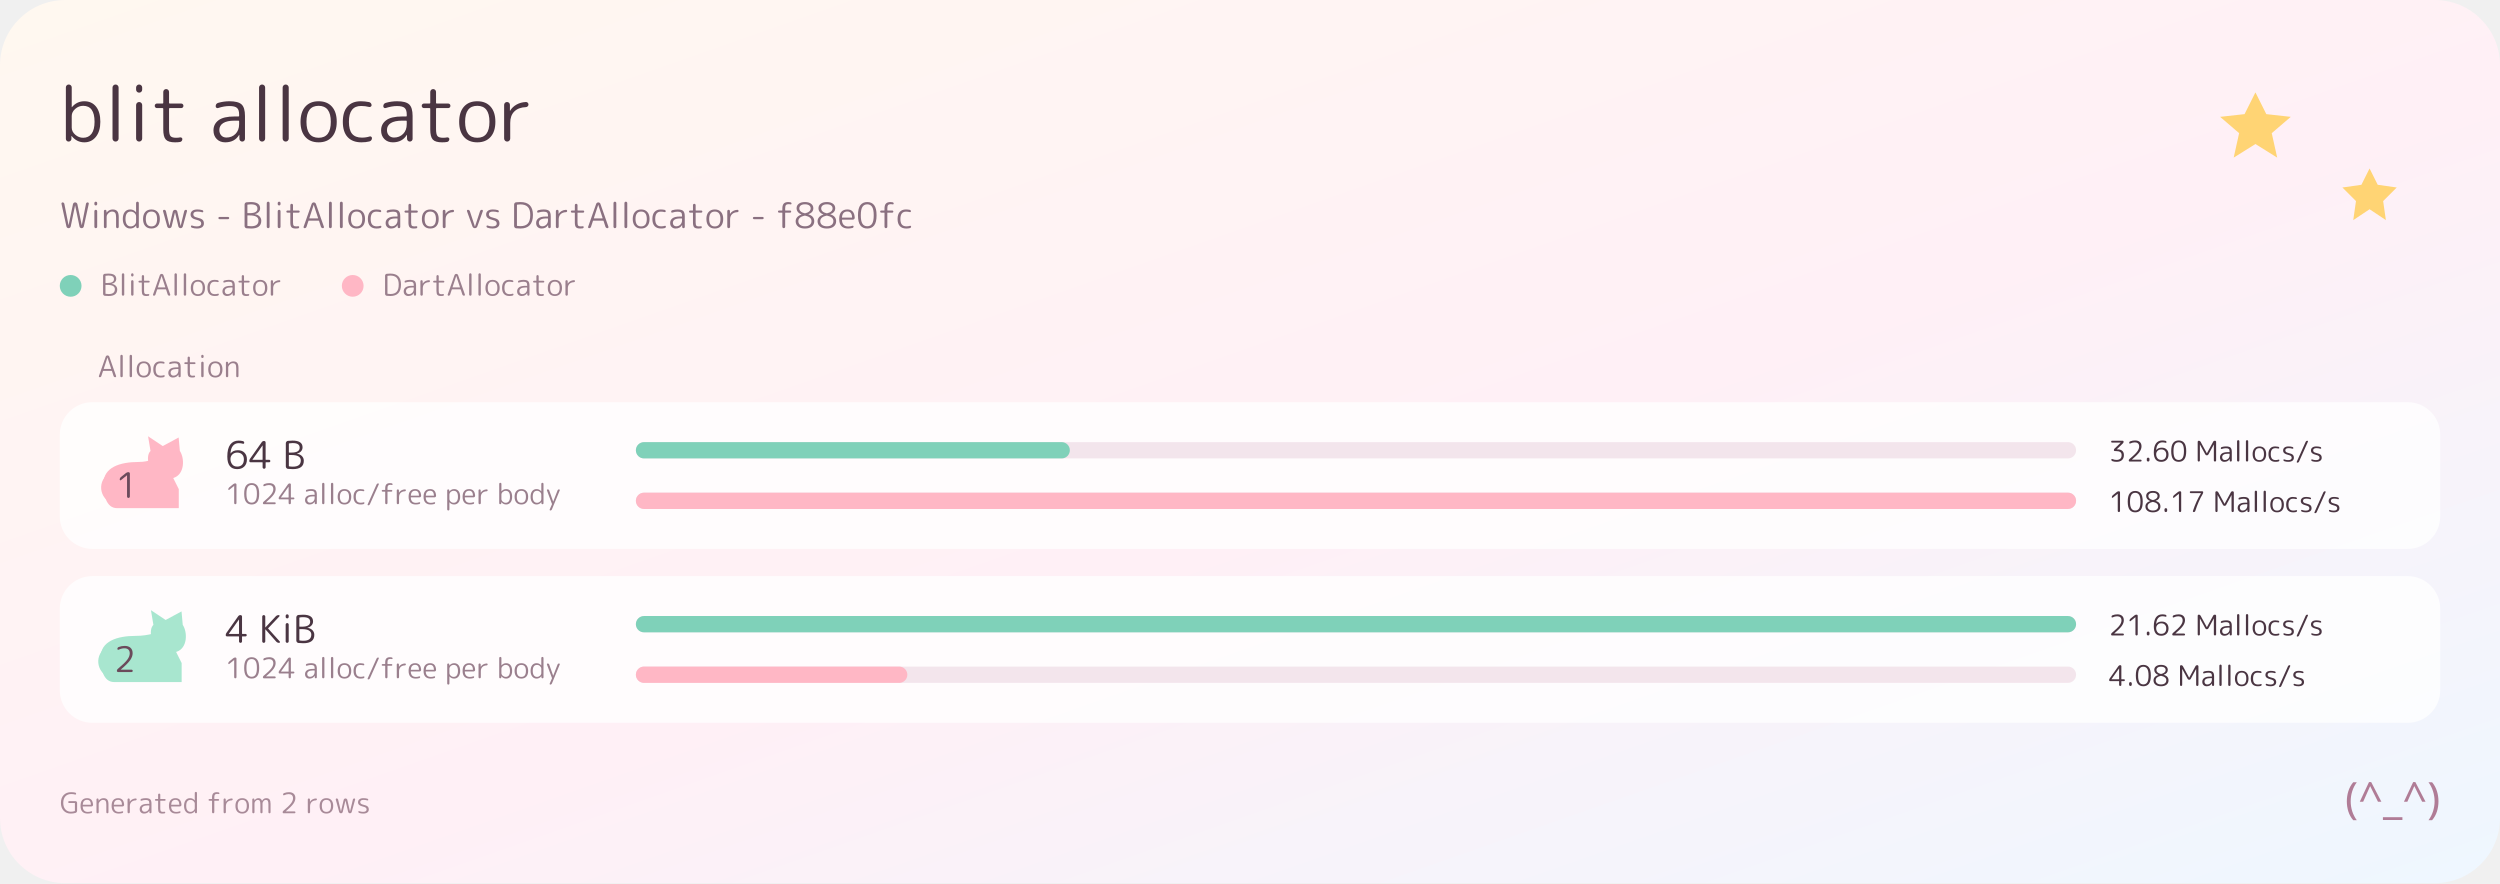
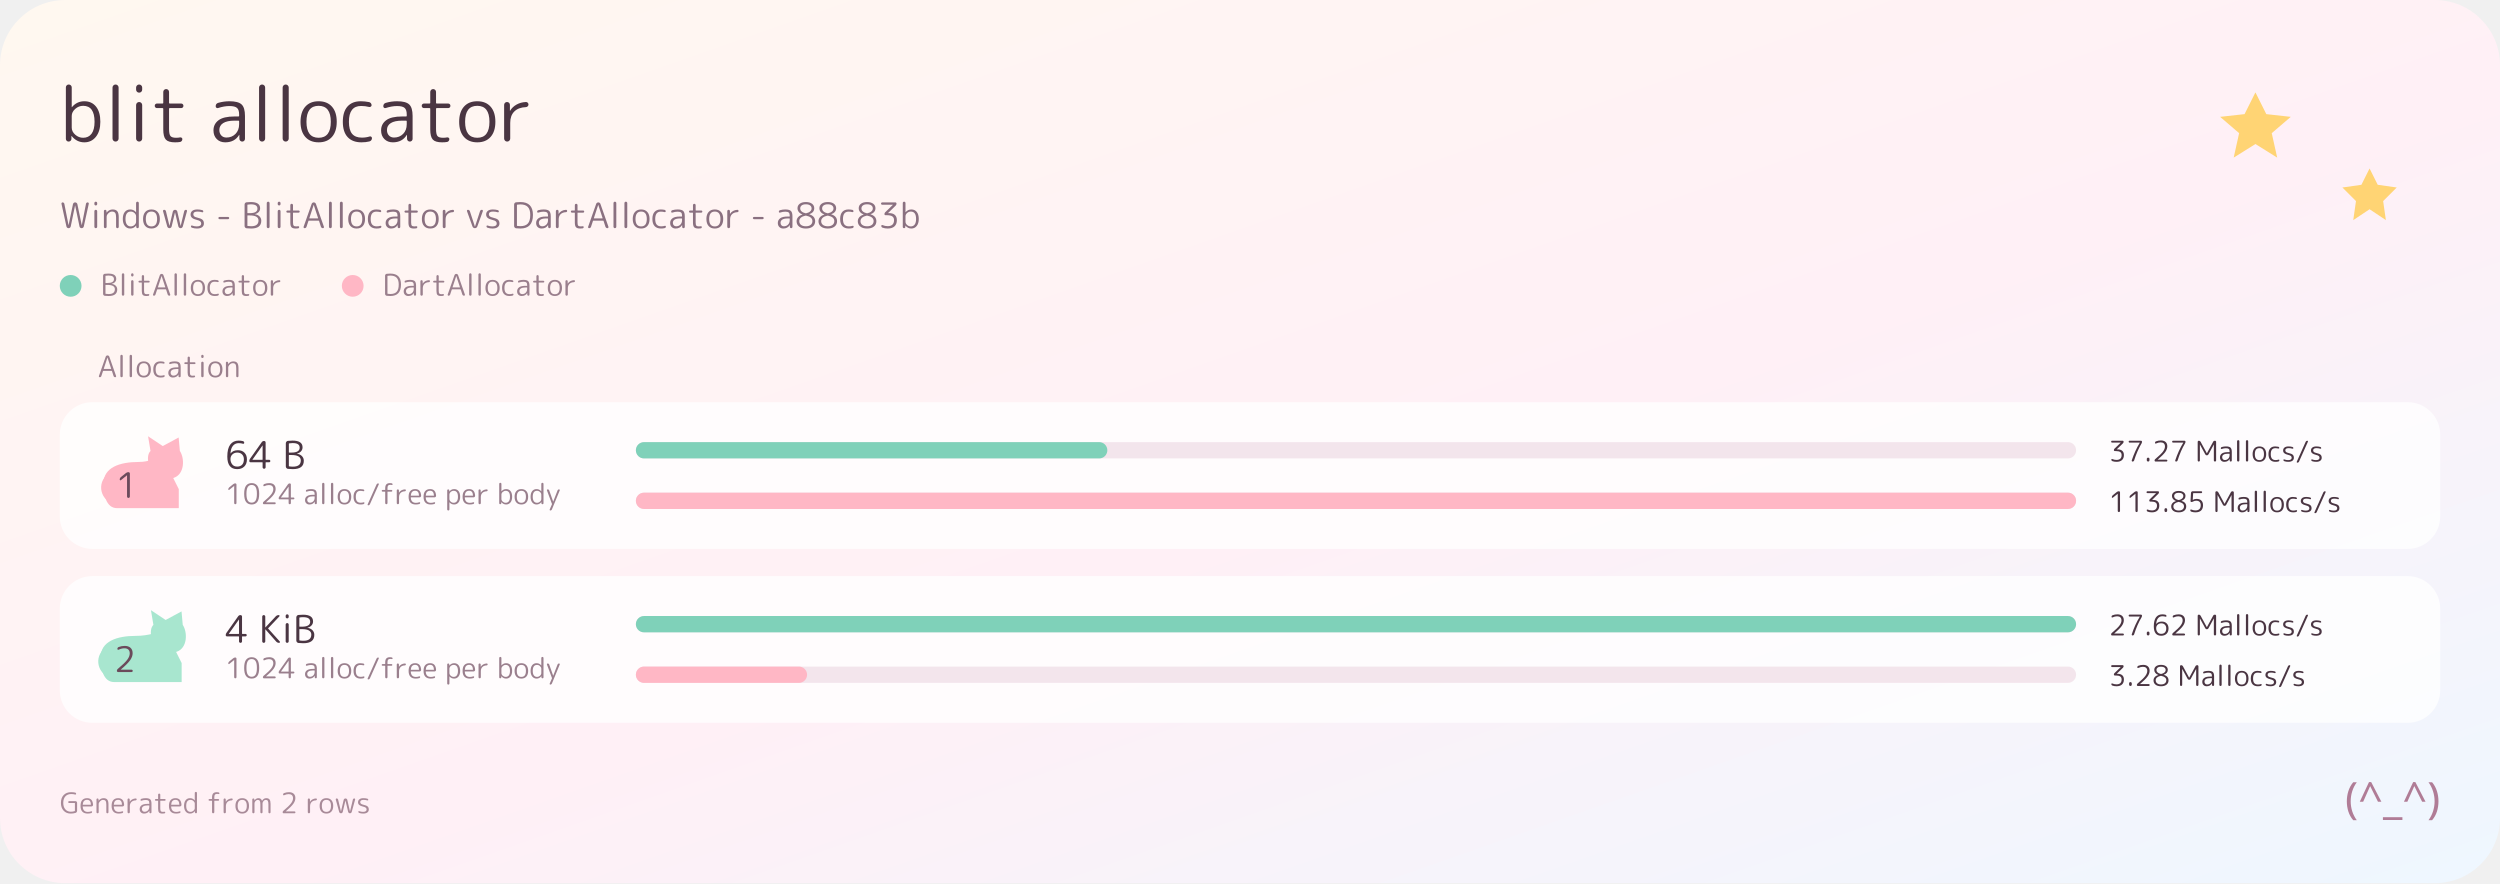
<svg xmlns="http://www.w3.org/2000/svg" width="920" height="325" viewBox="0 0 920 325" role="img" aria-label="blit allocator">
  <defs>
    <path id="g0" d="M157 337L157 183Q157 131 203 90.5Q249 50 307 50Q378 50 417.5 103Q457 156 457 260Q457 470 307 470Q248 470 202.5 429Q157 388 157 337ZM142 10.5Q131 0 116 0Q101 0 90.5 10.5Q80 21 80 36L80 712Q80 728 91 739Q102 750 118 750Q134 750 145.5 739Q157 728 157 712L157 453Q157 452 158 452Q159 452 160 453Q225 530 323 530Q420 530 476.5 459.5Q533 389 533 260Q533 135 474.5 62.5Q416 -10 323 -10Q223 -10 156 73Q155 74 154 74Q153 74 153 73L153 36Q153 21 142 10.5Z" />
    <path id="g1" d="M183.5 12Q172 0 155 0Q138 0 126.5 12Q115 24 115 40L115 710Q115 726 126.5 738Q138 750 155 750Q172 750 183.5 738Q195 726 195 710L195 40Q195 24 183.5 12Z" />
    <path id="g2" d="M183.5 12Q172 0 155 0Q138 0 126.5 12Q115 24 115 40L115 480Q115 496 126.5 508Q138 520 155 520Q172 520 183.5 508Q195 496 195 480L195 40Q195 24 183.5 12ZM183.5 654.5Q172 643 155 643Q138 643 126.5 654.5Q115 666 115 683L115 710Q115 726 126.5 738Q138 750 155 750Q172 750 183.5 738Q195 726 195 710L195 683Q195 666 183.5 654.5Z" />
    <path id="g3" d="M80 440Q67 440 58.5 448.5Q50 457 50 470Q50 483 58.5 491.5Q67 500 80 500L153 500Q162 500 162 509L162 652Q162 668 173 679Q184 690 200 690Q216 690 227 679Q238 668 238 652L238 509Q238 500 247 500L397 500Q410 500 418.5 491.5Q427 483 427 470Q427 457 418.5 448.5Q410 440 397 440L247 440Q238 440 238 431L238 167Q238 95 257 72.5Q276 50 330 50Q362 50 383 55Q394 57 403.5 50.5Q413 44 413 33Q413 19 404.5 8Q396 -3 383 -5Q357 -10 317 -10Q229 -10 195.5 26.5Q162 63 162 160L162 431Q162 440 153 440Z" />
    <path id="g5" d="M327 275Q228 275 177.5 243Q127 211 127 153Q127 108 152.5 80.5Q178 53 220 53Q292 53 339.5 101Q387 149 387 228L387 266Q387 275 378 275ZM204 -10Q136 -10 93 33Q50 76 50 147Q50 230 116 280Q182 330 327 330L378 330Q387 330 387 338L387 357Q387 418 359 442.5Q331 467 260 467Q191 467 111 441Q99 437 89 444Q79 451 79 464Q79 499 112 509Q186 530 260 530Q375 530 419.5 488Q464 446 464 337L464 36Q464 21 453.5 10.5Q443 0 428 0Q413 0 402 10.5Q391 21 391 36L390 88Q390 89 389 89Q387 89 387 87Q328 -10 204 -10Z" />
    <path id="g6" d="M438 260Q438 470 278 470Q118 470 118 260Q118 50 278 50Q438 50 438 260ZM453 61Q390 -10 278 -10Q166 -10 103 61Q40 132 40 260Q40 388 103 459Q166 530 278 530Q390 530 453 459Q516 388 516 260Q516 132 453 61Z" />
    <path id="g7" d="M285 -10Q167 -10 103.5 58.5Q40 127 40 260Q40 392 101.5 461Q163 530 275 530Q327 530 385 519Q399 516 408.5 504.5Q418 493 418 478Q418 466 407.5 459Q397 452 385 455Q334 468 280 468Q120 468 120 260Q120 152 162 102Q204 52 290 52Q346 52 392 67Q403 71 413 64Q423 57 423 45Q423 30 414 18Q405 6 390 2Q343 -10 285 -10Z" />
    <path id="g8" d="M143.5 12Q132 0 115 0Q98 0 86.5 12Q75 24 75 40L75 482Q75 498 86 509Q97 520 113 520Q129 520 140 509Q151 498 151 482L151 405Q151 404 152 404Q154 404 154 406Q184 456 238.5 486.5Q293 517 361 520Q375 521 385 511Q395 501 395 487Q395 474 385.5 464Q376 454 362 453Q263 449 209 395.5Q155 342 155 246L155 40Q155 24 143.5 12Z" />
    <path id="g9" d="M188 49L48 690Q45 706 54.5 718Q64 730 80 730Q98 730 111.5 718.5Q125 707 129 690L248 87Q248 86 249 86Q250 86 250 87L373 679Q377 701 394.5 715.5Q412 730 434.5 730Q457 730 475 715.5Q493 701 498 679L621 87Q621 86 622 86Q623 86 623 87L742 691Q745 708 758 719Q771 730 789 730Q804 730 814 718Q824 706 821 691L680 49Q675 27 658 13.5Q641 0 619 0Q597 0 579.5 13.5Q562 27 558 49L435 643Q435 644 434 644Q433 644 433 643L310 49Q305 27 288 13.5Q271 0 249 0Q227 0 209.5 13.5Q192 27 188 49Z" />
    <path id="g10" d="M140.5 11Q129 0 113 0Q97 0 86 11Q75 22 75 38L75 484Q75 499 85.5 509.5Q96 520 111 520Q126 520 137 509.5Q148 499 148 484L148 443Q148 442 149 442Q150 442 151 443Q223 530 322 530Q413 530 454 479Q495 428 495 310L495 38Q495 22 484.5 11Q474 0 458 0Q442 0 431 11Q420 22 420 38L420 300Q420 399 393 434.5Q366 470 302 470Q250 470 201 421.5Q152 373 152 322L152 38Q152 22 140.5 11Z" />
    <path id="g11" d="M271 470Q121 470 121 260Q121 156 160.5 103Q200 50 271 50Q329 50 375 90.5Q421 131 421 183L421 337Q421 388 375.5 429Q330 470 271 470ZM255 -10Q162 -10 103.5 62.5Q45 135 45 260Q45 389 101.5 459.5Q158 530 255 530Q353 530 418 453Q419 452 420 452Q421 452 421 453L421 712Q421 728 432.5 739Q444 750 460 750Q476 750 487 739Q498 728 498 712L498 36Q498 21 487.5 10.5Q477 0 462 0Q447 0 436 10.5Q425 21 425 36L425 73Q425 74 424 74Q423 74 422 73Q355 -10 255 -10Z" />
    <path id="g12" d="M169 48L50 480Q46 495 55.5 507.5Q65 520 81 520Q99 520 113.5 509Q128 498 132 480L231 67Q231 66 232 66Q233 66 233 67L327 470Q333 492 350.5 506Q368 520 390.5 520Q413 520 431 506Q449 492 454 470L547 67Q547 66 549 66Q550 66 550 67L649 481Q654 498 667.5 509Q681 520 699 520Q714 520 723 507.5Q732 495 728 481L609 48Q603 27 585.5 13.5Q568 0 546.5 0Q525 0 507.5 14Q490 28 484 49L390 446Q390 447 389 447Q388 447 388 446L294 49Q289 28 271.5 14Q254 0 232.5 0Q211 0 193 13.5Q175 27 169 48Z" />
    <path id="g13" d="M240 233Q143 256 101.5 292.5Q60 329 60 387Q60 453 109.5 491.5Q159 530 251 530Q320 530 388 512Q419 504 419 471Q419 459 410 453Q401 447 389 450Q323 470 257 470Q137 470 137 393Q137 359 161 336.5Q185 314 248 300Q356 276 396.5 239Q437 202 437 133Q437 66 385.5 28Q334 -10 240 -10Q167 -10 101 12Q70 22 70 55Q70 66 80 72.5Q90 79 101 75Q166 50 234 50Q360 50 360 133Q360 169 334.5 193Q309 217 240 233Z" />
    <path id="g14" d="M111 255Q98 255 89 264.5Q80 274 80 287Q80 300 89 309Q98 318 111 318L355 318Q368 318 377 309Q386 300 386 287Q386 274 377 264.5Q368 255 355 255Z" />
    <path id="g15" d="M165 352L165 73Q165 64 172 63Q222 55 271 55Q479 55 479 217Q479 361 231 361L173 361Q165 361 165 352ZM165 657L165 433Q165 425 173 425L231 425Q449 425 449 553Q449 615 404 645Q359 675 261 675Q218 675 173 667Q165 665 165 657ZM141 -3Q117 0 101 18.5Q85 37 85 62L85 668Q85 693 100.5 711.5Q116 730 140 733Q195 740 261 740Q525 740 525 563Q525 502 484.5 457.5Q444 413 375 398Q374 398 374 397Q374 396 376 396Q462 382 510 331.5Q558 281 558 210Q558 -10 271 -10Q200 -10 141 -3Z" />
    <path id="g16" d="M321 657L199 285Q198 282 200 279.5Q202 277 205 277L440 277Q443 277 444.5 279.5Q446 282 446 285L324 657Q324 658 323 658Q321 658 321 657ZM64 0Q49 0 40 12.5Q31 25 36 39L264 688Q271 707 287.5 718.5Q304 730 324 730Q344 730 360.5 718.5Q377 707 384 688L611 40Q616 25 607 12.5Q598 0 583 0Q563 0 547.5 11.5Q532 23 526 41L473 205Q470 213 461 213L184 213Q176 213 173 205L118 39Q112 21 97.5 10.5Q83 0 64 0Z" />
    <path id="g17" d="M196 49L41 481Q36 495 44.5 507.5Q53 520 68 520Q87 520 102 509Q117 498 123 480L265 46Q265 45 266 45Q268 45 268 46L410 482Q415 499 430 509.5Q445 520 463 520Q478 520 486.5 508Q495 496 490 482L334 49Q326 27 307 13.5Q288 0 265 0Q242 0 222.5 13.5Q203 27 196 49Z" />
    <path id="g18" d="M165 656L165 74Q165 66 174 64Q213 57 262 57Q407 57 474.5 132Q542 207 542 375Q542 528 473.5 600.5Q405 673 262 673Q213 673 174 666Q165 664 165 656ZM141 -3Q117 0 101 18.5Q85 37 85 62L85 668Q85 693 100.5 711.5Q116 730 141 733Q196 740 262 740Q618 740 618 375Q618 -10 262 -10Q196 -10 141 -3Z" />
-     <path id="g19" d="M85 440Q72 440 63.5 448.5Q55 457 55 470Q55 483 63.5 491.5Q72 500 85 500L169 500Q178 500 178 509L178 557Q178 653 218.5 696.5Q259 740 348 740Q381 740 409 733Q422 730 430 719.5Q438 709 438 695Q438 684 429 677.5Q420 671 410 674Q386 680 361 680Q303 680 280.5 654.5Q258 629 258 560L258 509Q258 500 267 500L398 500Q411 500 419.5 491.5Q428 483 428 470Q428 457 419.5 448.5Q411 440 398 440L267 440Q258 440 258 431L258 40Q258 24 246 12Q234 0 218 0Q202 0 190 12Q178 24 178 40L178 431Q178 440 169 440Z" />
-     <path id="g20" d="M298 355Q212 336 167.5 296Q123 256 123 200Q123 132 173 93Q223 54 310 54Q397 54 446 93.5Q495 133 495 200Q495 319 316 355Q307 356 298 355ZM150 558Q150 510 189.5 474Q229 438 302 422Q310 421 318 422Q391 438 431.5 474.5Q472 511 472 558Q472 613 429.5 644.5Q387 676 310 676Q234 676 192 644.5Q150 613 150 558ZM503 46Q433 -10 310 -10Q187 -10 117 46Q47 102 47 197Q47 261 89.5 310.5Q132 360 212 385Q213 385 213 387Q213 388 212 388Q146 413 109.5 459.5Q73 506 73 565Q73 644 136.5 692Q200 740 310 740Q420 740 483.5 692Q547 644 547 565Q547 445 408 395Q407 395 407 393Q407 392 408 392Q573 341 573 197Q573 102 503 46Z" />
-     <path id="g21" d="M270 472Q131 472 118 307Q118 299 127 299L396 299Q404 299 404 307Q398 472 270 472ZM291 -10Q168 -10 104 57.5Q40 125 40 260Q40 399 101.5 464.5Q163 530 270 530Q467 530 479 297Q480 273 462.5 256.5Q445 240 421 240L125 240Q117 240 117 231Q126 48 298 48Q355 48 415 69Q426 73 436 66.5Q446 60 446 48Q446 14 415 6Q351 -10 291 -10Z" />
-     <path id="g22" d="M447.5 601.5Q402 675 310 675Q218 675 172.5 601.5Q127 528 127 365Q127 202 172.5 128.5Q218 55 310 55Q402 55 447.5 128.5Q493 202 493 365Q493 528 447.5 601.5ZM504 77Q435 -10 310 -10Q185 -10 116 77Q47 164 47 365Q47 566 116 653Q185 740 310 740Q435 740 504 653Q573 566 573 365Q573 164 504 77Z" />
-     <path id="g23" d="M320 425Q241 425 190.5 376.5Q140 328 140 253Q140 178 184 117.5Q228 57 317 57Q400 57 446.5 106Q493 155 493 247Q493 328 445.5 376.5Q398 425 320 425ZM317 -10Q57 -10 57 320Q57 531 134.5 635.5Q212 740 355 740Q411 740 469 726Q484 722 493 709.5Q502 697 502 681Q502 668 491.5 660.5Q481 653 469 657Q417 673 355 673Q263 673 205.5 603.5Q148 534 141 403Q141 402 142 402Q144 402 144 403Q205 487 337 487Q445 487 509 421.5Q573 356 573 247Q573 127 503.5 58.5Q434 -10 317 -10Z" />
-     <path id="g24" d="M97 238L97 236Q97 235 98 235L356 235Q365 235 365 244L365 612Q365 613 364 613Q362 613 362 612ZM48 170Q34 170 24.5 180Q15 190 15 203Q15 235 34 262L342 698Q364 730 404 730Q421 730 432.5 718.5Q444 707 444 691L444 244Q444 235 452 235L536 235Q550 235 559 225.5Q568 216 568 203Q568 189 558.5 179.5Q549 170 536 170L452 170Q444 170 444 161L444 39Q444 23 432.5 11.5Q421 0 404 0Q388 0 376.5 11Q365 22 365 39L365 161Q365 170 356 170Z" />
-     <path id="g25" d="M144 503Q134 495 122 500.5Q110 506 110 519Q110 563 144 591L286 705Q317 730 357 730Q374 730 385.5 718Q397 706 397 690L397 40Q397 24 385.5 12Q374 0 357 0Q340 0 328.5 12Q317 24 317 40L317 640Q317 641 316 641L314 640Z" />
-     <path id="g26" d="M471 685.5Q530 631 530 533Q530 435 459 334.5Q388 234 194 69Q193 69 193 68Q193 67 194 67L500 67Q513 67 523 57Q533 47 533 33Q533 20 523.5 10Q514 0 500 0L117 0Q103 0 93 10Q83 20 83 33Q83 67 109 88Q306 253 377 347.5Q448 442 448 527Q448 598 409 635Q370 672 295 672Q219 672 133 632Q121 627 109.5 633.5Q98 640 98 653Q98 693 134 708Q215 740 305 740Q412 740 471 685.5Z" />
-     <path id="g27" d="M65 -40Q51 -40 44 -29Q37 -18 42 -5L355 695Q363 711 377.5 720.5Q392 730 409 730Q423 730 430 719Q437 708 432 695L119 -5Q111 -21 96.5 -30.5Q82 -40 65 -40Z" />
-     <path id="g28" d="M152 331L152 189Q152 132 197 91Q242 50 302 50Q373 50 412.5 103.5Q452 157 452 260Q452 470 302 470Q241 470 196.5 428.5Q152 387 152 331ZM141 -209Q130 -220 114 -220Q98 -220 86.5 -209Q75 -198 75 -182L75 484Q75 499 85.5 509.5Q96 520 111 520Q126 520 137 509.5Q148 499 148 484L149 446Q149 445 150 445L152 447Q218 530 319 530Q416 530 472.5 459.5Q529 389 529 260Q529 135 470.5 62.5Q412 -10 319 -10Q217 -10 155 67Q154 68 153 68Q152 68 152 67L152 -182Q152 -198 141 -209Z" />
-     <path id="g29" d="M216 12L41 482Q36 496 44.5 508Q53 520 68 520Q86 520 100.5 509.5Q115 499 121 482L258 93Q258 92 259 92Q261 92 261 93L412 484Q418 500 432.5 510Q447 520 465 520Q479 520 486.5 508.5Q494 497 489 484L214 -184Q207 -200 192.5 -210Q178 -220 160 -220Q146 -220 139 -208.5Q132 -197 137 -184L216 -4Q219 4 216 12Z" />
-     <path id="g30" d="M118 663Q105 663 95 673Q85 683 85 697Q85 710 94.5 720Q104 730 118 730L490 730Q504 730 513.5 720Q523 710 523 697Q523 663 500 640L284 429L284 427Q284 426 285 426L314 426Q420 426 476.5 375Q533 324 533 227Q533 113 465.5 51.5Q398 -10 273 -10Q196 -10 128 14Q92 27 92 66Q92 79 103 86Q114 93 126 88Q199 57 273 57Q361 57 407 100Q453 143 453 227Q453 298 405.5 332.5Q358 367 254 367L212 367Q199 367 190 376Q181 385 181 398Q181 429 203 451L420 661L420 662Q420 663 419 663Z" />
-     <path id="g31" d="M175.5 14Q162 0 142 0Q122 0 108.5 14Q95 28 95 47L95 90Q95 110 108.5 123.5Q122 137 142 137Q162 137 175.5 123.5Q189 110 189 90L189 47Q189 28 175.5 14Z" />
-     <path id="g32" d="M150.5 11.5Q139 0 123 0Q107 0 96 11.5Q85 23 85 39L85 689Q85 706 96.5 718Q108 730 125 730Q166 730 186 694L405 291Q405 290 407 290Q408 290 408 291L627 693Q646 730 689 730Q706 730 718.5 717.5Q731 705 731 688L731 40Q731 24 719.5 12Q708 0 691 0Q674 0 662.5 12Q651 24 651 40L651 595Q651 596 650 596Q649 596 649 595L462 250Q444 217 407 217Q370 217 352 250L164 595Q164 596 163 596Q162 596 162 595L162 39Q162 23 150.5 11.5Z" />
-     <path id="g33" d="M112 730L515 730Q528 730 538 720Q548 710 548 697Q548 664 531 635Q378 377 271 39Q266 22 251 11Q236 0 217 0Q201 0 192 12.5Q183 25 188 40Q301 383 470 660L470 661L471 662Q471 663 470 663L112 663Q98 663 88 673.5Q78 684 78 697Q78 710 88 720Q98 730 112 730Z" />
-     <path id="g34" d="M153.5 12Q142 0 125 0Q108 0 96.5 12Q85 24 85 40L85 690Q85 706 96.5 718Q108 730 125 730Q142 730 153.5 718Q165 706 165 690L165 406Q165 405 166 405L168 405L439 695Q472 730 520 730Q534 730 539.5 717.5Q545 705 535 695L243 386Q237 380 242 374L546 36Q555 26 549 13Q543 0 530 0Q481 0 450 36L168 355Q167 356 166 356Q165 356 165 354L165 40Q165 24 153.5 12Z" />
-     <path id="g35" d="M380 -10Q230 -10 135 91.5Q40 193 40 365Q40 539 136 639.5Q232 740 397 740Q476 740 540 725Q555 722 564.5 709.5Q574 697 574 682Q574 669 563 661Q552 653 539 657Q474 675 404 675Q271 675 196.5 593.5Q122 512 122 365Q122 222 194.5 138.5Q267 55 387 55Q460 55 522 76Q530 79 530 88L530 352Q530 361 522 361L326 361Q312 361 303 370.5Q294 380 294 393Q294 406 303 415.5Q312 425 326 425L550 425Q573 425 590 408Q607 391 607 368L607 91Q607 65 592.5 43.5Q578 22 554 14Q478 -10 380 -10Z" />
-     <path id="g36" d="M141 11Q130 0 114 0Q98 0 86.5 11Q75 22 75 38L75 483Q75 498 86 509Q97 520 112 520Q127 520 138 509Q149 498 149 483L150 450Q150 449 151 449Q153 449 153 451Q210 530 289 530Q337 530 366.5 509Q396 488 415 439Q415 437 416 437Q418 437 418 439Q474 530 564 530Q644 530 679.5 484Q715 438 715 330L715 38Q715 22 704.5 11Q694 0 678 0Q662 0 651 11Q640 22 640 38L640 310Q640 403 618.5 436.5Q597 470 543 470Q506 470 470 430.5Q434 391 434 349L434 38Q434 22 423 11Q412 0 396 0Q380 0 369 11Q358 22 358 38L358 310Q358 403 336.5 436.5Q315 470 262 470Q225 470 188.5 430.5Q152 391 152 349L152 38Q152 22 141 11Z" />
+     <path id="g19" d="M298 355Q212 336 167.5 296Q123 256 123 200Q123 132 173 93Q223 54 310 54Q397 54 446 93.5Q495 133 495 200Q495 319 316 355Q307 356 298 355ZM150 558Q150 510 189.5 474Q229 438 302 422Q310 421 318 422Q391 438 431.5 474.5Q472 511 472 558Q472 613 429.5 644.5Q387 676 310 676Q234 676 192 644.5Q150 613 150 558ZM503 46Q433 -10 310 -10Q187 -10 117 46Q47 102 47 197Q47 261 89.5 310.5Q132 360 212 385Q213 385 213 387Q213 388 212 388Q146 413 109.5 459.5Q73 506 73 565Q73 644 136.5 692Q200 740 310 740Q420 740 483.5 692Q547 644 547 565Q547 445 408 395Q407 395 407 393Q407 392 408 392Q573 341 573 197Q573 102 503 46Z" />
+     <path id="g20" d="M118 663Q105 663 95 673Q85 683 85 697Q85 710 94.5 720Q104 730 118 730L490 730Q504 730 513.5 720Q523 710 523 697Q523 663 500 640L284 429L284 427Q284 426 285 426L314 426Q420 426 476.5 375Q533 324 533 227Q533 113 465.5 51.5Q398 -10 273 -10Q196 -10 128 14Q92 27 92 66Q92 79 103 86Q114 93 126 88Q199 57 273 57Q361 57 407 100Q453 143 453 227Q453 298 405.5 332.5Q358 367 254 367L212 367Q199 367 190 376Q181 385 181 398Q181 429 203 451L420 661L420 662Q420 663 419 663Z" />
+     <path id="g21" d="M320 425Q241 425 190.5 376.5Q140 328 140 253Q140 178 184 117.5Q228 57 317 57Q400 57 446.5 106Q493 155 493 247Q493 328 445.5 376.5Q398 425 320 425ZM317 -10Q57 -10 57 320Q57 531 134.5 635.5Q212 740 355 740Q411 740 469 726Q484 722 493 709.5Q502 697 502 681Q502 668 491.5 660.5Q481 653 469 657Q417 673 355 673Q263 673 205.5 603.5Q148 534 141 403Q141 402 142 402Q144 402 144 403Q205 487 337 487Q445 487 509 421.5Q573 356 573 247Q573 127 503.5 58.5Q434 -10 317 -10Z" />
+     <path id="g22" d="M97 238L97 236Q97 235 98 235L356 235Q365 235 365 244L365 612Q365 613 364 613Q362 613 362 612ZM48 170Q34 170 24.5 180Q15 190 15 203Q15 235 34 262L342 698Q364 730 404 730Q421 730 432.5 718.5Q444 707 444 691L444 244Q444 235 452 235L536 235Q550 235 559 225.5Q568 216 568 203Q568 189 558.5 179.5Q549 170 536 170L452 170Q444 170 444 161L444 39Q444 23 432.5 11.5Q421 0 404 0Q388 0 376.5 11Q365 22 365 39L365 161Q365 170 356 170Z" />
+     <path id="g23" d="M144 503Q134 495 122 500.5Q110 506 110 519Q110 563 144 591L286 705Q317 730 357 730Q374 730 385.5 718Q397 706 397 690L397 40Q397 24 385.5 12Q374 0 357 0Q340 0 328.5 12Q317 24 317 40L317 640Q317 641 316 641L314 640Z" />
+     <path id="g24" d="M447.5 601.5Q402 675 310 675Q218 675 172.5 601.5Q127 528 127 365Q127 202 172.5 128.5Q218 55 310 55Q402 55 447.5 128.5Q493 202 493 365Q493 528 447.5 601.5ZM504 77Q435 -10 310 -10Q185 -10 116 77Q47 164 47 365Q47 566 116 653Q185 740 310 740Q435 740 504 653Q573 566 573 365Q573 164 504 77Z" />
+     <path id="g25" d="M471 685.5Q530 631 530 533Q530 435 459 334.5Q388 234 194 69Q193 69 193 68Q193 67 194 67L500 67Q513 67 523 57Q533 47 533 33Q533 20 523.5 10Q514 0 500 0L117 0Q103 0 93 10Q83 20 83 33Q83 67 109 88Q306 253 377 347.5Q448 442 448 527Q448 598 409 635Q370 672 295 672Q219 672 133 632Q121 627 109.5 633.5Q98 640 98 653Q98 693 134 708Q215 740 305 740Q412 740 471 685.5Z" />
+     <path id="g26" d="M65 -40Q51 -40 44 -29Q37 -18 42 -5L355 695Q363 711 377.5 720.5Q392 730 409 730Q423 730 430 719Q437 708 432 695L119 -5Q111 -21 96.5 -30.5Q82 -40 65 -40Z" />
+     <path id="g27" d="M85 440Q72 440 63.5 448.5Q55 457 55 470Q55 483 63.5 491.5Q72 500 85 500L169 500Q178 500 178 509L178 557Q178 653 218.5 696.5Q259 740 348 740Q381 740 409 733Q422 730 430 719.5Q438 709 438 695Q438 684 429 677.5Q420 671 410 674Q386 680 361 680Q303 680 280.5 654.5Q258 629 258 560L258 509Q258 500 267 500L398 500Q411 500 419.5 491.5Q428 483 428 470Q428 457 419.5 448.5Q411 440 398 440L267 440Q258 440 258 431L258 40Q258 24 246 12Q234 0 218 0Q202 0 190 12Q178 24 178 40L178 431Q178 440 169 440Z" />
+     <path id="g28" d="M270 472Q131 472 118 307Q118 299 127 299L396 299Q404 299 404 307Q398 472 270 472ZM291 -10Q168 -10 104 57.5Q40 125 40 260Q40 399 101.5 464.5Q163 530 270 530Q467 530 479 297Q480 273 462.5 256.5Q445 240 421 240L125 240Q117 240 117 231Q126 48 298 48Q355 48 415 69Q426 73 436 66.5Q446 60 446 48Q446 14 415 6Q351 -10 291 -10Z" />
+     <path id="g29" d="M152 331L152 189Q152 132 197 91Q242 50 302 50Q373 50 412.5 103.5Q452 157 452 260Q452 470 302 470Q241 470 196.5 428.5Q152 387 152 331ZM141 -209Q130 -220 114 -220Q98 -220 86.5 -209Q75 -198 75 -182L75 484Q75 499 85.5 509.5Q96 520 111 520Q126 520 137 509.5Q148 499 148 484L149 446Q149 445 150 445L152 447Q218 530 319 530Q416 530 472.5 459.5Q529 389 529 260Q529 135 470.5 62.5Q412 -10 319 -10Q217 -10 155 67Q154 68 153 68Q152 68 152 67L152 -182Q152 -198 141 -209Z" />
+     <path id="g30" d="M216 12L41 482Q36 496 44.5 508Q53 520 68 520Q86 520 100.5 509.5Q115 499 121 482L258 93Q258 92 259 92Q261 92 261 93L412 484Q418 500 432.5 510Q447 520 465 520Q479 520 486.5 508.5Q494 497 489 484L214 -184Q207 -200 192.5 -210Q178 -220 160 -220Q146 -220 139 -208.5Q132 -197 137 -184L216 -4Q219 4 216 12Z" />
+     <path id="g31" d="M112 730L515 730Q528 730 538 720Q548 710 548 697Q548 664 531 635Q378 377 271 39Q266 22 251 11Q236 0 217 0Q201 0 192 12.5Q183 25 188 40Q301 383 470 660L470 661L471 662Q471 663 470 663L112 663Q98 663 88 673.5Q78 684 78 697Q78 710 88 720Q98 730 112 730Z" />
+     <path id="g32" d="M175.5 14Q162 0 142 0Q122 0 108.5 14Q95 28 95 47L95 90Q95 110 108.5 123.5Q122 137 142 137Q162 137 175.5 123.5Q189 110 189 90L189 47Q189 28 175.5 14Z" />
+     <path id="g33" d="M150.5 11.5Q139 0 123 0Q107 0 96 11.5Q85 23 85 39L85 689Q85 706 96.5 718Q108 730 125 730Q166 730 186 694L405 291Q405 290 407 290Q408 290 408 291L627 693Q646 730 689 730Q706 730 718.5 717.5Q731 705 731 688L731 40Q731 24 719.5 12Q708 0 691 0Q674 0 662.5 12Q651 24 651 40L651 595Q651 596 650 596Q649 596 649 595L462 250Q444 217 407 217Q370 217 352 250L164 595Q164 596 163 596Q162 596 162 595L162 39Q162 23 150.5 11.5Z" />
+     <path id="g34" d="M130 14Q95 27 95 66Q95 79 106 86.5Q117 94 129 89Q209 57 273 57Q366 57 414 103.5Q462 150 462 240Q462 317 421 357.5Q380 398 303 398Q248 398 201 372Q165 352 137 352Q123 352 113 362.5Q103 373 104 387L120 673Q122 697 139 713.5Q156 730 180 730L478 730Q492 730 502 720Q512 710 512 697Q512 684 502 673.5Q492 663 478 663L205 663Q196 663 196 655L182 428Q182 427 183 427L185 427Q243 462 317 462Q424 462 483 404Q542 346 542 240Q542 118 473.5 54Q405 -10 273 -10Q198 -10 130 14Z" />
+     <path id="g35" d="M153.5 12Q142 0 125 0Q108 0 96.5 12Q85 24 85 40L85 690Q85 706 96.5 718Q108 730 125 730Q142 730 153.5 718Q165 706 165 690L165 406Q165 405 166 405L168 405L439 695Q472 730 520 730Q534 730 539.5 717.5Q545 705 535 695L243 386Q237 380 242 374L546 36Q555 26 549 13Q543 0 530 0Q481 0 450 36L168 355Q167 356 166 356Q165 356 165 354L165 40Q165 24 153.5 12Z" />
+     <path id="g36" d="M380 -10Q230 -10 135 91.5Q40 193 40 365Q40 539 136 639.5Q232 740 397 740Q476 740 540 725Q555 722 564.5 709.5Q574 697 574 682Q574 669 563 661Q552 653 539 657Q474 675 404 675Q271 675 196.5 593.5Q122 512 122 365Q122 222 194.5 138.5Q267 55 387 55Q460 55 522 76Q530 79 530 88L530 352Q530 361 522 361L326 361Q312 361 303 370.5Q294 380 294 393Q294 406 303 415.5Q312 425 326 425L550 425Q573 425 590 408Q607 391 607 368L607 91Q607 65 592.5 43.5Q578 22 554 14Q478 -10 380 -10Z" />
+     <path id="g37" d="M141 11Q130 0 114 0Q98 0 86.5 11Q75 22 75 38L75 483Q75 498 86 509Q97 520 112 520Q127 520 138 509Q149 498 149 483L150 450Q150 449 151 449Q153 449 153 451Q210 530 289 530Q337 530 366.5 509Q396 488 415 439Q415 437 416 437Q418 437 418 439Q474 530 564 530Q644 530 679.5 484Q715 438 715 330L715 38Q715 22 704.5 11Q694 0 678 0Q662 0 651 11Q640 22 640 38L640 310Q640 403 618.5 436.5Q597 470 543 470Q506 470 470 430.5Q434 391 434 349L434 38Q434 22 423 11Q412 0 396 0Q380 0 369 11Q358 22 358 38L358 310Q358 403 336.5 436.5Q315 470 262 470Q225 470 188.5 430.5Q152 391 152 349L152 38Q152 22 141 11Z" />
    <linearGradient id="bg" x1="0" y1="0" x2="1" y2="1">
      <stop offset="0" stop-color="#FFF8F0" />
      <stop offset="0.55" stop-color="#FFF0F6" />
      <stop offset="1" stop-color="#EEF7FF" />
    </linearGradient>
    <filter id="shadow" x="-20%" y="-20%" width="140%" height="140%">
      <feDropShadow dx="0" dy="2" stdDeviation="3" flood-color="#C084A0" flood-opacity="0.18" />
    </filter>
  </defs>
  <rect width="920" height="325" rx="24" fill="url(#bg)" />
  <g filter="url(#shadow)">
    <rect width="920" height="325" rx="24" fill="transparent" />
  </g>
  <path d="M 830 34 l 4 8 9 1 -7 6 2 9 -8 -5 -8 5 2 -9 -7 -6 9 -1 z" fill="#FFD166" fill-opacity="0.9" />
  <path d="M 872 62 l 3 6 7 1 -5 5 1 7 -6 -4 -6 4 1 -7 -5 -5 7 -1 z" fill="#FFD166" fill-opacity="0.9" />
  <g transform="translate(22.00 52.10) scale(0.028 -0.028)" fill="#4A3542">
    <use href="#g0" x="0.0" />
    <use href="#g1" x="578.0" />
    <use href="#g2" x="888.0" />
    <use href="#g3" x="1198.0" />
    <use href="#g4" x="1700.0" />
    <use href="#g5" x="1970.0" />
    <use href="#g1" x="2504.0" />
    <use href="#g1" x="2814.0" />
    <use href="#g6" x="3124.0" />
    <use href="#g7" x="3680.0" />
    <use href="#g5" x="4173.0" />
    <use href="#g3" x="4707.0" />
    <use href="#g6" x="5209.0" />
    <use href="#g8" x="5765.0" />
  </g>
  <g transform="translate(22.00 83.97) scale(0.013 -0.013)" fill="#8A7080">
    <use href="#g9" x="0.0" />
    <use href="#g2" x="864.0" />
    <use href="#g10" x="1174.0" />
    <use href="#g11" x="1739.0" />
    <use href="#g6" x="2317.0" />
    <use href="#g12" x="2873.0" />
    <use href="#g13" x="3643.0" />
    <use href="#g4" x="4140.0" />
    <use href="#g14" x="4410.0" />
    <use href="#g4" x="4876.0" />
    <use href="#g15" x="5146.0" />
    <use href="#g1" x="5744.0" />
    <use href="#g2" x="6054.0" />
    <use href="#g3" x="6364.0" />
    <use href="#g16" x="6866.0" />
    <use href="#g1" x="7505.0" />
    <use href="#g1" x="7815.0" />
    <use href="#g6" x="8125.0" />
    <use href="#g7" x="8681.0" />
    <use href="#g5" x="9174.0" />
    <use href="#g3" x="9708.0" />
    <use href="#g6" x="10210.0" />
    <use href="#g8" x="10766.0" />
    <use href="#g4" x="11216.0" />
    <use href="#g17" x="11486.0" />
    <use href="#g13" x="12009.0" />
    <use href="#g4" x="12506.0" />
    <use href="#g18" x="12776.0" />
    <use href="#g5" x="13434.0" />
    <use href="#g8" x="13968.0" />
    <use href="#g3" x="14418.0" />
    <use href="#g16" x="14920.0" />
    <use href="#g1" x="15559.0" />
    <use href="#g1" x="15869.0" />
    <use href="#g6" x="16179.0" />
    <use href="#g7" x="16735.0" />
    <use href="#g5" x="17228.0" />
    <use href="#g3" x="17762.0" />
    <use href="#g6" x="18264.0" />
    <use href="#g8" x="18820.0" />
    <use href="#g4" x="19270.0" />
    <use href="#g14" x="19540.0" />
    <use href="#g4" x="20006.0" />
-     <use href="#g19" x="20276.0" />
-     <use href="#g20" x="20784.0" />
-     <use href="#g20" x="21404.0" />
-     <use href="#g21" x="22024.0" />
-     <use href="#g22" x="22548.0" />
-     <use href="#g19" x="23168.0" />
-     <use href="#g7" x="23676.0" />
+     <use href="#g5" x="20276.0" />
+     <use href="#g19" x="20810.0" />
+     <use href="#g19" x="21430.0" />
+     <use href="#g7" x="22050.0" />
+     <use href="#g19" x="22543.0" />
+     <use href="#g20" x="23163.0" />
+     <use href="#g0" x="23783.0" />
  </g>
  <circle cx="26.0" cy="105.2" r="4" fill="#7FD1B9" />
  <g transform="translate(37.00 108.82) scale(0.011 -0.011)" fill="#9A7F8D">
    <use href="#g15" x="0.0" />
    <use href="#g1" x="598.0" />
    <use href="#g2" x="908.0" />
    <use href="#g3" x="1218.0" />
    <use href="#g16" x="1720.0" />
    <use href="#g1" x="2359.0" />
    <use href="#g1" x="2669.0" />
    <use href="#g6" x="2979.0" />
    <use href="#g7" x="3535.0" />
    <use href="#g5" x="4028.0" />
    <use href="#g3" x="4562.0" />
    <use href="#g6" x="5064.0" />
    <use href="#g8" x="5620.0" />
  </g>
  <circle cx="129.8" cy="105.2" r="4" fill="#FFB7C5" />
  <g transform="translate(140.77 108.82) scale(0.011 -0.011)" fill="#9A7F8D">
    <use href="#g18" x="0.0" />
    <use href="#g5" x="658.0" />
    <use href="#g8" x="1192.0" />
    <use href="#g3" x="1642.0" />
    <use href="#g16" x="2144.0" />
    <use href="#g1" x="2783.0" />
    <use href="#g1" x="3093.0" />
    <use href="#g6" x="3403.0" />
    <use href="#g7" x="3959.0" />
    <use href="#g5" x="4452.0" />
    <use href="#g3" x="4986.0" />
    <use href="#g6" x="5488.0" />
    <use href="#g8" x="6044.0" />
  </g>
  <g transform="translate(36.00 138.82) scale(0.011 -0.011)" fill="#9A7F8D">
    <use href="#g16" x="0.0" />
    <use href="#g1" x="639.0" />
    <use href="#g1" x="949.0" />
    <use href="#g6" x="1259.0" />
    <use href="#g7" x="1815.0" />
    <use href="#g5" x="2308.0" />
    <use href="#g3" x="2842.0" />
    <use href="#g2" x="3344.0" />
    <use href="#g6" x="3654.0" />
    <use href="#g10" x="4210.0" />
  </g>
  <g>
    <rect x="22.0" y="148.0" width="876.0" height="54.0" rx="12" fill="#FFFFFF" fill-opacity="0.78" />
    <g transform="translate(37.06 160.00) scale(1)">
      <path d="M 6 24 C 2 24 0 19 3 16" fill="none" stroke="#FFB7C5" stroke-width="2.8" stroke-linecap="round" />
      <path d="M 6 27 C 2 27 1 22 1 18 C 1 12 7 10 14 10 L 14.00 10 C 17.93 10 19.73 8.6 22.73 8 L 28.73 20 L 28.73 27 Z" fill="#FFB7C5" />
      <g transform="translate(23.73 10) scale(0.9) translate(-35 -10)">
        <path d="M 29 5.5 L 28 -0.5 L 34 3.5 L 40.5 0 L 41 5.5 C 43 8.5 43 15 38.5 16.5 C 34 18 30 17 28.5 12 C 27.5 8.5 28 6.5 29 5.5 Z" fill="#FFB7C5" />
      </g>
    </g>
    <g transform="translate(42.63 183.24) scale(0.013 -0.013)" fill="#6B4A5B">
-       <use href="#g25" x="0.0" />
+       <use href="#g23" x="0.0" />
    </g>
    <g transform="translate(82.85 172.50) scale(0.014 -0.014)" fill="#4A3542">
+       <use href="#g21" x="0.0" />
+       <use href="#g22" x="620.0" />
+       <use href="#g4" x="1240.0" />
+       <use href="#g15" x="1510.0" />
+     </g>
+     <g transform="translate(82.85 185.55) scale(0.0105 -0.0105)" fill="#9A7F8D">
      <use href="#g23" x="0.0" />
      <use href="#g24" x="620.0" />
-       <use href="#g4" x="1240.0" />
-       <use href="#g15" x="1510.0" />
-     </g>
-     <g transform="translate(82.85 185.55) scale(0.0105 -0.0105)" fill="#9A7F8D">
-       <use href="#g25" x="0.0" />
-       <use href="#g22" x="620.0" />
-       <use href="#g26" x="1240.0" />
-       <use href="#g24" x="1860.0" />
+       <use href="#g25" x="1240.0" />
+       <use href="#g22" x="1860.0" />
      <use href="#g4" x="2480.0" />
      <use href="#g5" x="2750.0" />
      <use href="#g1" x="3284.0" />
      <use href="#g1" x="3594.0" />
      <use href="#g6" x="3904.0" />
      <use href="#g7" x="4460.0" />
-       <use href="#g27" x="4953.0" />
-       <use href="#g19" x="5432.0" />
+       <use href="#g26" x="4953.0" />
+       <use href="#g27" x="5432.0" />
      <use href="#g8" x="5940.0" />
-       <use href="#g21" x="6390.0" />
-       <use href="#g21" x="6914.0" />
+       <use href="#g28" x="6390.0" />
+       <use href="#g28" x="6914.0" />
      <use href="#g4" x="7438.0" />
-       <use href="#g28" x="7708.0" />
-       <use href="#g21" x="8282.0" />
+       <use href="#g29" x="7708.0" />
+       <use href="#g28" x="8282.0" />
      <use href="#g8" x="8806.0" />
      <use href="#g4" x="9256.0" />
      <use href="#g0" x="9526.0" />
      <use href="#g6" x="10104.0" />
      <use href="#g11" x="10660.0" />
-       <use href="#g29" x="11238.0" />
+       <use href="#g30" x="11238.0" />
    </g>
    <rect x="234.0" y="162.7" width="530.0" height="6.0" rx="3" fill="#F3E5EC" />
-     <rect x="234.0" y="162.7" width="159.7" height="6.0" rx="3" fill="#7FD1B9" />
+     <rect x="234.0" y="162.7" width="173.5" height="6.0" rx="3" fill="#7FD1B9" />
    <g transform="translate(776.00 169.85) scale(0.0105 -0.0105)" fill="#4A3542">
-       <use href="#g30" x="0.0" />
-       <use href="#g26" x="620.0" />
-       <use href="#g31" x="1240.0" />
-       <use href="#g23" x="1524.0" />
-       <use href="#g22" x="2144.0" />
+       <use href="#g20" x="0.0" />
+       <use href="#g31" x="620.0" />
+       <use href="#g32" x="1240.0" />
+       <use href="#g25" x="1524.0" />
+       <use href="#g31" x="2144.0" />
      <use href="#g4" x="2764.0" />
-       <use href="#g32" x="3034.0" />
+       <use href="#g33" x="3034.0" />
      <use href="#g5" x="3850.0" />
      <use href="#g1" x="4384.0" />
      <use href="#g1" x="4694.0" />
      <use href="#g6" x="5004.0" />
      <use href="#g7" x="5560.0" />
      <use href="#g13" x="6053.0" />
-       <use href="#g27" x="6550.0" />
+       <use href="#g26" x="6550.0" />
      <use href="#g13" x="7029.0" />
    </g>
    <rect x="234.0" y="181.3" width="530.0" height="6.0" rx="3" fill="#F3E5EC" />
    <rect x="234.0" y="181.3" width="530.0" height="6.0" rx="3" fill="#FFB7C5" />
    <g transform="translate(776.00 188.44) scale(0.0105 -0.0105)" fill="#4A3542">
-       <use href="#g25" x="0.0" />
-       <use href="#g22" x="620.0" />
+       <use href="#g23" x="0.0" />
+       <use href="#g23" x="620.0" />
      <use href="#g20" x="1240.0" />
-       <use href="#g31" x="1860.0" />
-       <use href="#g25" x="2144.0" />
-       <use href="#g33" x="2764.0" />
+       <use href="#g32" x="1860.0" />
+       <use href="#g19" x="2144.0" />
+       <use href="#g34" x="2764.0" />
      <use href="#g4" x="3384.0" />
-       <use href="#g32" x="3654.0" />
+       <use href="#g33" x="3654.0" />
      <use href="#g5" x="4470.0" />
      <use href="#g1" x="5004.0" />
      <use href="#g1" x="5314.0" />
      <use href="#g6" x="5624.0" />
      <use href="#g7" x="6180.0" />
      <use href="#g13" x="6673.0" />
-       <use href="#g27" x="7170.0" />
+       <use href="#g26" x="7170.0" />
      <use href="#g13" x="7649.0" />
    </g>
  </g>
  <g>
    <rect x="22.0" y="212.0" width="876.0" height="54.0" rx="12" fill="#FFFFFF" fill-opacity="0.78" />
    <g transform="translate(36.00 224.00) scale(1)">
      <path d="M 6 24 C 2 24 0 19 3 16" fill="none" stroke="#A8E6CF" stroke-width="2.8" stroke-linecap="round" />
      <path d="M 6 27 C 2 27 1 22 1 18 C 1 12 7 10 14 10 L 14.00 10 C 18.88 10 21.85 8.6 24.85 8 L 30.85 20 L 30.85 27 Z" fill="#A8E6CF" />
      <g transform="translate(25.85 10) scale(0.9) translate(-35 -10)">
        <path d="M 29 5.5 L 28 -0.5 L 34 3.5 L 40.5 0 L 41 5.5 C 43 8.5 43 15 38.5 16.5 C 34 18 30 17 28.5 12 C 27.5 8.5 28 6.5 29 5.5 Z" fill="#A8E6CF" />
      </g>
    </g>
    <g transform="translate(41.92 247.31) scale(0.013 -0.013)" fill="#6B4A5B">
-       <use href="#g26" x="0.0" />
+       <use href="#g25" x="0.0" />
    </g>
    <g transform="translate(82.85 236.57) scale(0.014 -0.014)" fill="#4A3542">
-       <use href="#g24" x="0.0" />
+       <use href="#g22" x="0.0" />
      <use href="#g4" x="620.0" />
-       <use href="#g34" x="890.0" />
+       <use href="#g35" x="890.0" />
      <use href="#g2" x="1476.0" />
      <use href="#g15" x="1786.0" />
    </g>
    <g transform="translate(82.85 249.62) scale(0.0105 -0.0105)" fill="#9A7F8D">
-       <use href="#g25" x="0.0" />
-       <use href="#g22" x="620.0" />
-       <use href="#g26" x="1240.0" />
-       <use href="#g24" x="1860.0" />
+       <use href="#g23" x="0.0" />
+       <use href="#g24" x="620.0" />
+       <use href="#g25" x="1240.0" />
+       <use href="#g22" x="1860.0" />
      <use href="#g4" x="2480.0" />
      <use href="#g5" x="2750.0" />
      <use href="#g1" x="3284.0" />
      <use href="#g1" x="3594.0" />
      <use href="#g6" x="3904.0" />
      <use href="#g7" x="4460.0" />
-       <use href="#g27" x="4953.0" />
-       <use href="#g19" x="5432.0" />
+       <use href="#g26" x="4953.0" />
+       <use href="#g27" x="5432.0" />
      <use href="#g8" x="5940.0" />
-       <use href="#g21" x="6390.0" />
-       <use href="#g21" x="6914.0" />
+       <use href="#g28" x="6390.0" />
+       <use href="#g28" x="6914.0" />
      <use href="#g4" x="7438.0" />
-       <use href="#g28" x="7708.0" />
-       <use href="#g21" x="8282.0" />
+       <use href="#g29" x="7708.0" />
+       <use href="#g28" x="8282.0" />
      <use href="#g8" x="8806.0" />
      <use href="#g4" x="9256.0" />
      <use href="#g0" x="9526.0" />
      <use href="#g6" x="10104.0" />
      <use href="#g11" x="10660.0" />
-       <use href="#g29" x="11238.0" />
+       <use href="#g30" x="11238.0" />
    </g>
    <rect x="234.0" y="226.7" width="530.0" height="6.0" rx="3" fill="#F3E5EC" />
    <rect x="234.0" y="226.7" width="530.0" height="6.0" rx="3" fill="#7FD1B9" />
    <g transform="translate(776.00 233.85) scale(0.0105 -0.0105)" fill="#4A3542">
-       <use href="#g26" x="0.0" />
-       <use href="#g25" x="620.0" />
-       <use href="#g31" x="1240.0" />
-       <use href="#g23" x="1524.0" />
-       <use href="#g26" x="2144.0" />
+       <use href="#g25" x="0.0" />
+       <use href="#g31" x="620.0" />
+       <use href="#g32" x="1240.0" />
+       <use href="#g21" x="1524.0" />
+       <use href="#g25" x="2144.0" />
      <use href="#g4" x="2764.0" />
-       <use href="#g32" x="3034.0" />
+       <use href="#g33" x="3034.0" />
      <use href="#g5" x="3850.0" />
      <use href="#g1" x="4384.0" />
      <use href="#g1" x="4694.0" />
      <use href="#g6" x="5004.0" />
      <use href="#g7" x="5560.0" />
      <use href="#g13" x="6053.0" />
-       <use href="#g27" x="6550.0" />
+       <use href="#g26" x="6550.0" />
      <use href="#g13" x="7029.0" />
    </g>
    <rect x="234.0" y="245.3" width="530.0" height="6.0" rx="3" fill="#F3E5EC" />
-     <rect x="234.0" y="245.3" width="99.9" height="6.0" rx="3" fill="#FFB7C5" />
+     <rect x="234.0" y="245.3" width="63.0" height="6.0" rx="3" fill="#FFB7C5" />
    <g transform="translate(776.00 252.44) scale(0.0105 -0.0105)" fill="#4A3542">
-       <use href="#g24" x="0.0" />
-       <use href="#g31" x="620.0" />
-       <use href="#g22" x="904.0" />
-       <use href="#g20" x="1524.0" />
+       <use href="#g20" x="0.0" />
+       <use href="#g32" x="620.0" />
+       <use href="#g25" x="904.0" />
+       <use href="#g19" x="1524.0" />
      <use href="#g4" x="2144.0" />
-       <use href="#g32" x="2414.0" />
+       <use href="#g33" x="2414.0" />
      <use href="#g5" x="3230.0" />
      <use href="#g1" x="3764.0" />
      <use href="#g1" x="4074.0" />
      <use href="#g6" x="4384.0" />
      <use href="#g7" x="4940.0" />
      <use href="#g13" x="5433.0" />
-       <use href="#g27" x="5930.0" />
+       <use href="#g26" x="5930.0" />
      <use href="#g13" x="6409.0" />
    </g>
  </g>
  <g transform="translate(22.00 299.29) scale(0.0105 -0.0105)" fill="#A88A98">
-     <use href="#g35" x="0.0" />
-     <use href="#g21" x="687.0" />
+     <use href="#g36" x="0.0" />
+     <use href="#g28" x="687.0" />
    <use href="#g10" x="1211.0" />
-     <use href="#g21" x="1776.0" />
+     <use href="#g28" x="1776.0" />
    <use href="#g8" x="2300.0" />
    <use href="#g5" x="2750.0" />
    <use href="#g3" x="3284.0" />
-     <use href="#g21" x="3786.0" />
+     <use href="#g28" x="3786.0" />
    <use href="#g11" x="4310.0" />
    <use href="#g4" x="4888.0" />
-     <use href="#g19" x="5158.0" />
+     <use href="#g27" x="5158.0" />
    <use href="#g8" x="5666.0" />
    <use href="#g6" x="6116.0" />
-     <use href="#g36" x="6672.0" />
+     <use href="#g37" x="6672.0" />
    <use href="#g4" x="7457.0" />
-     <use href="#g26" x="7727.0" />
+     <use href="#g25" x="7727.0" />
    <use href="#g4" x="8347.0" />
    <use href="#g8" x="8617.0" />
    <use href="#g6" x="9067.0" />
    <use href="#g12" x="9623.0" />
    <use href="#g13" x="10393.0" />
  </g>
  <text x="898.0" y="299.3" text-anchor="end" font-family="'Segoe UI Emoji','Apple Color Emoji','Noto Color Emoji',sans-serif" font-size="16" fill="#B07C96">(^_^)</text>
</svg>
